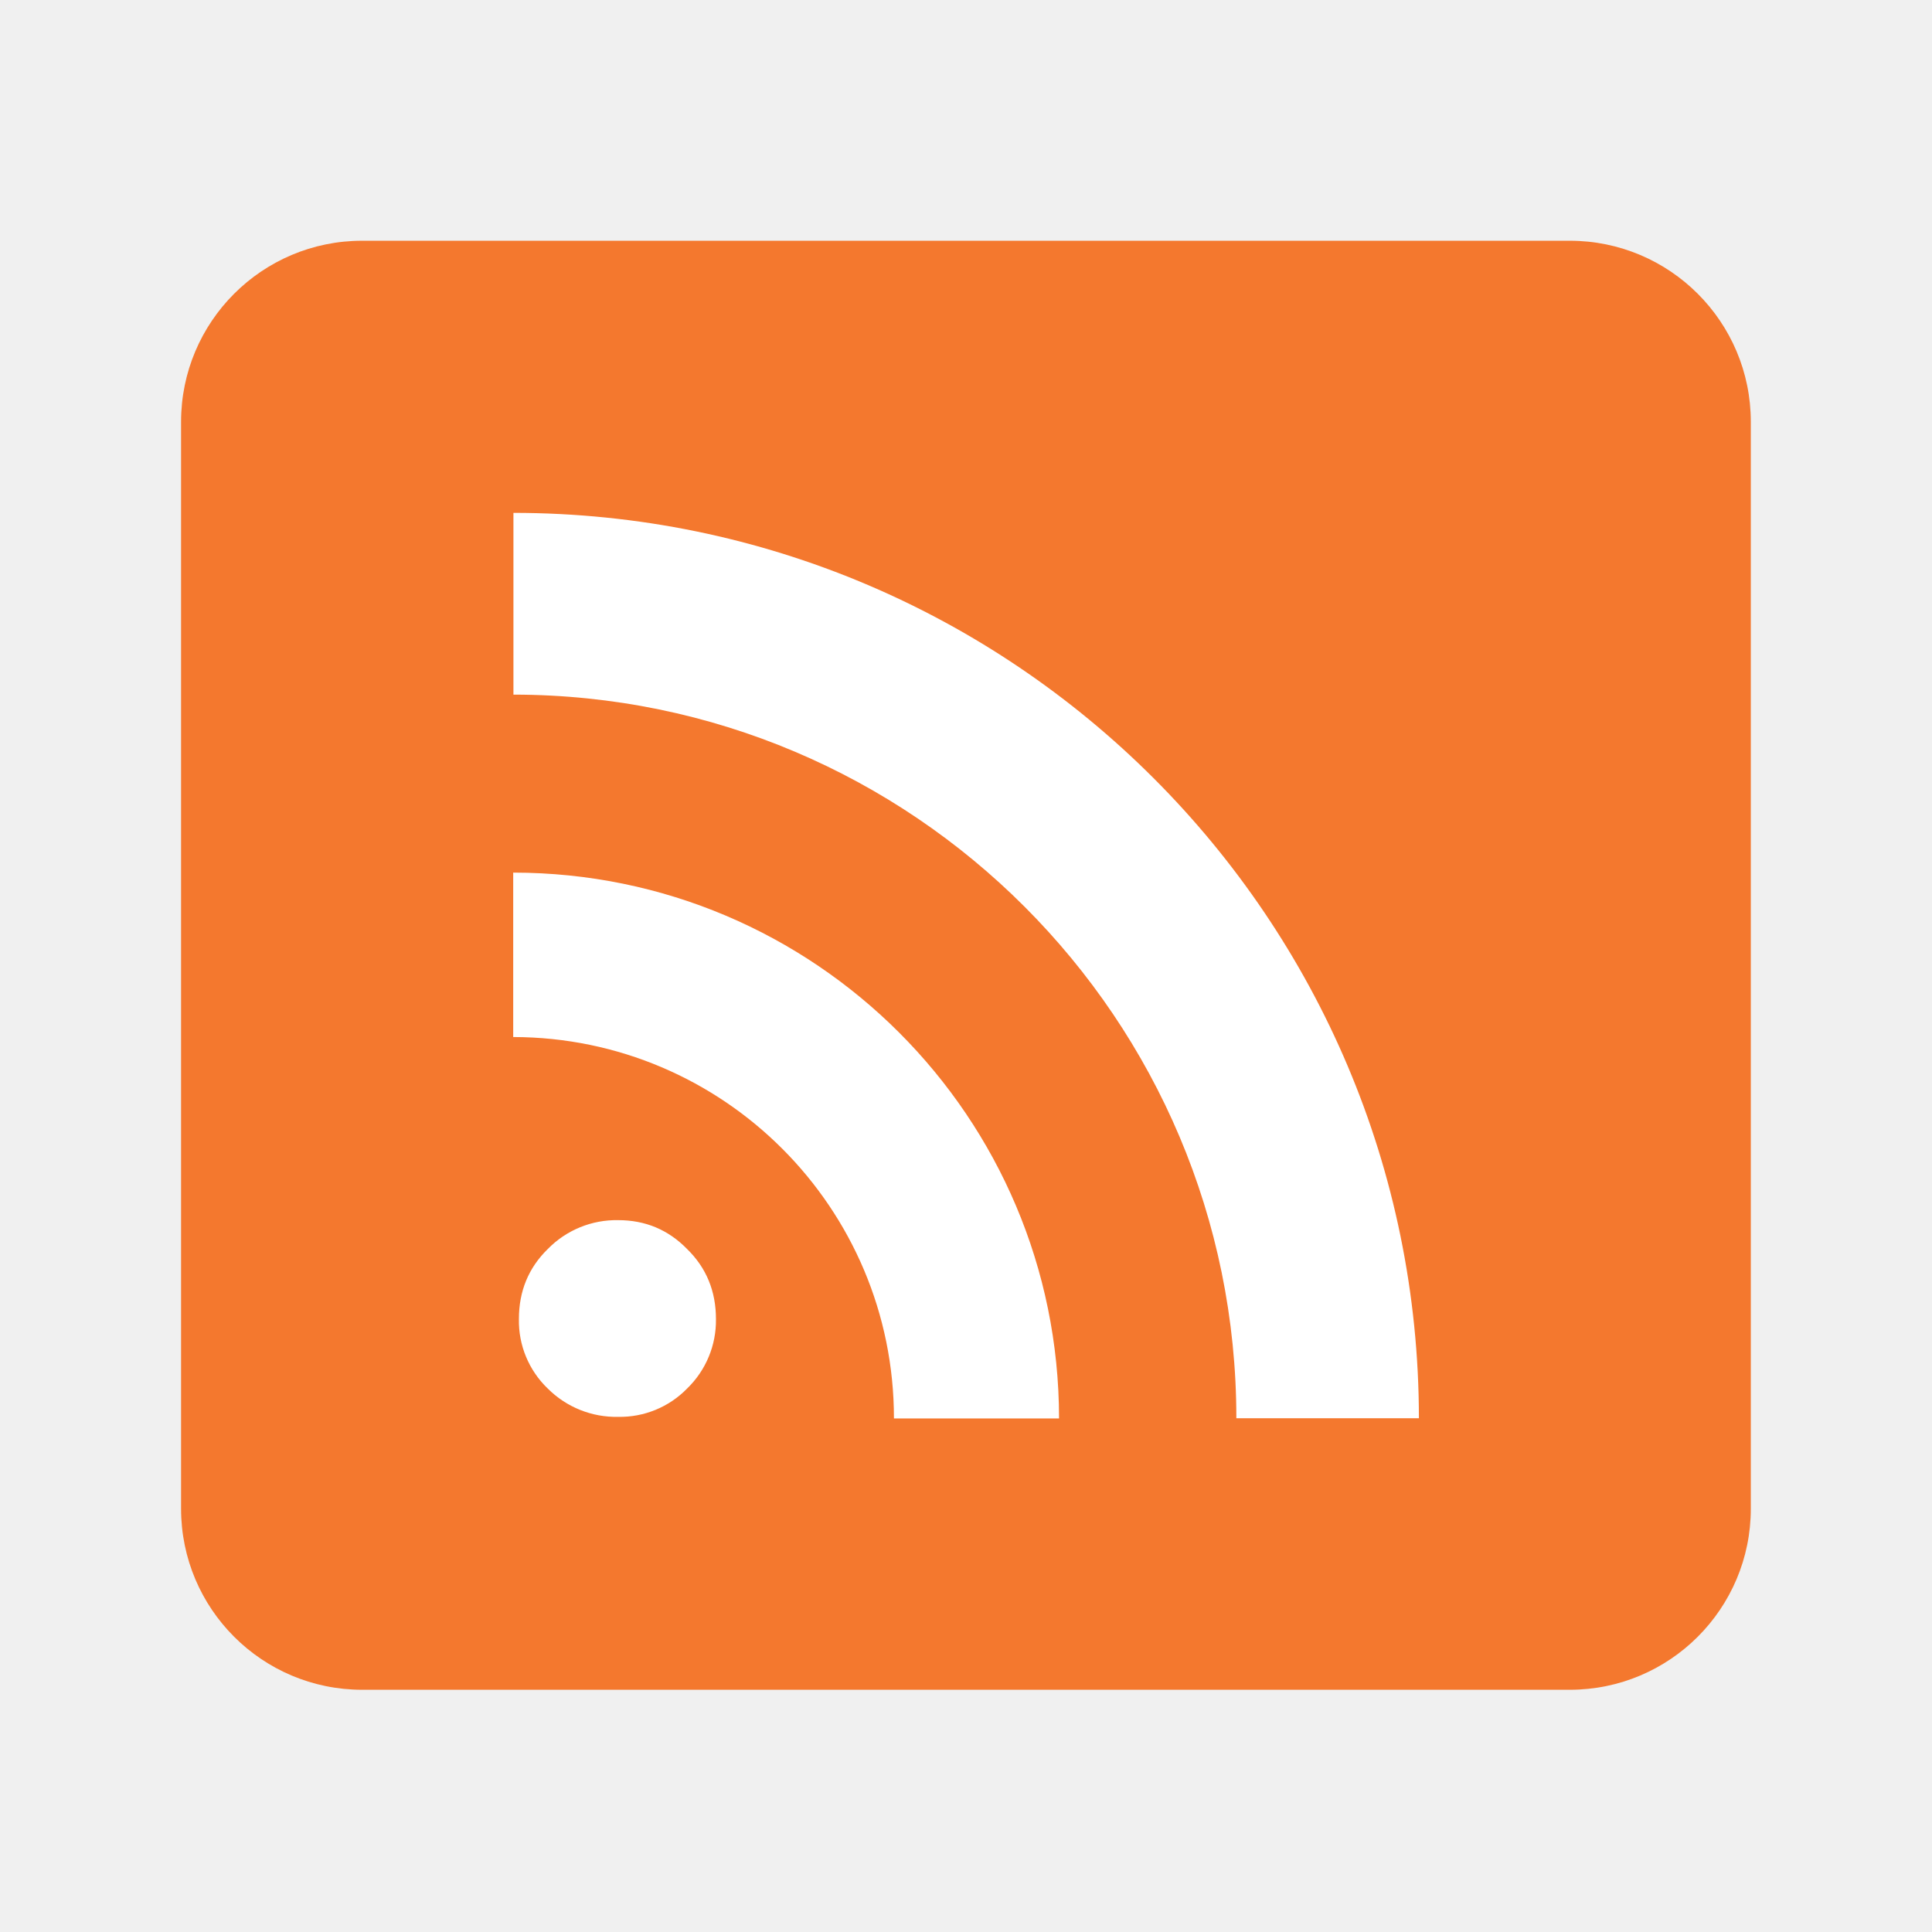
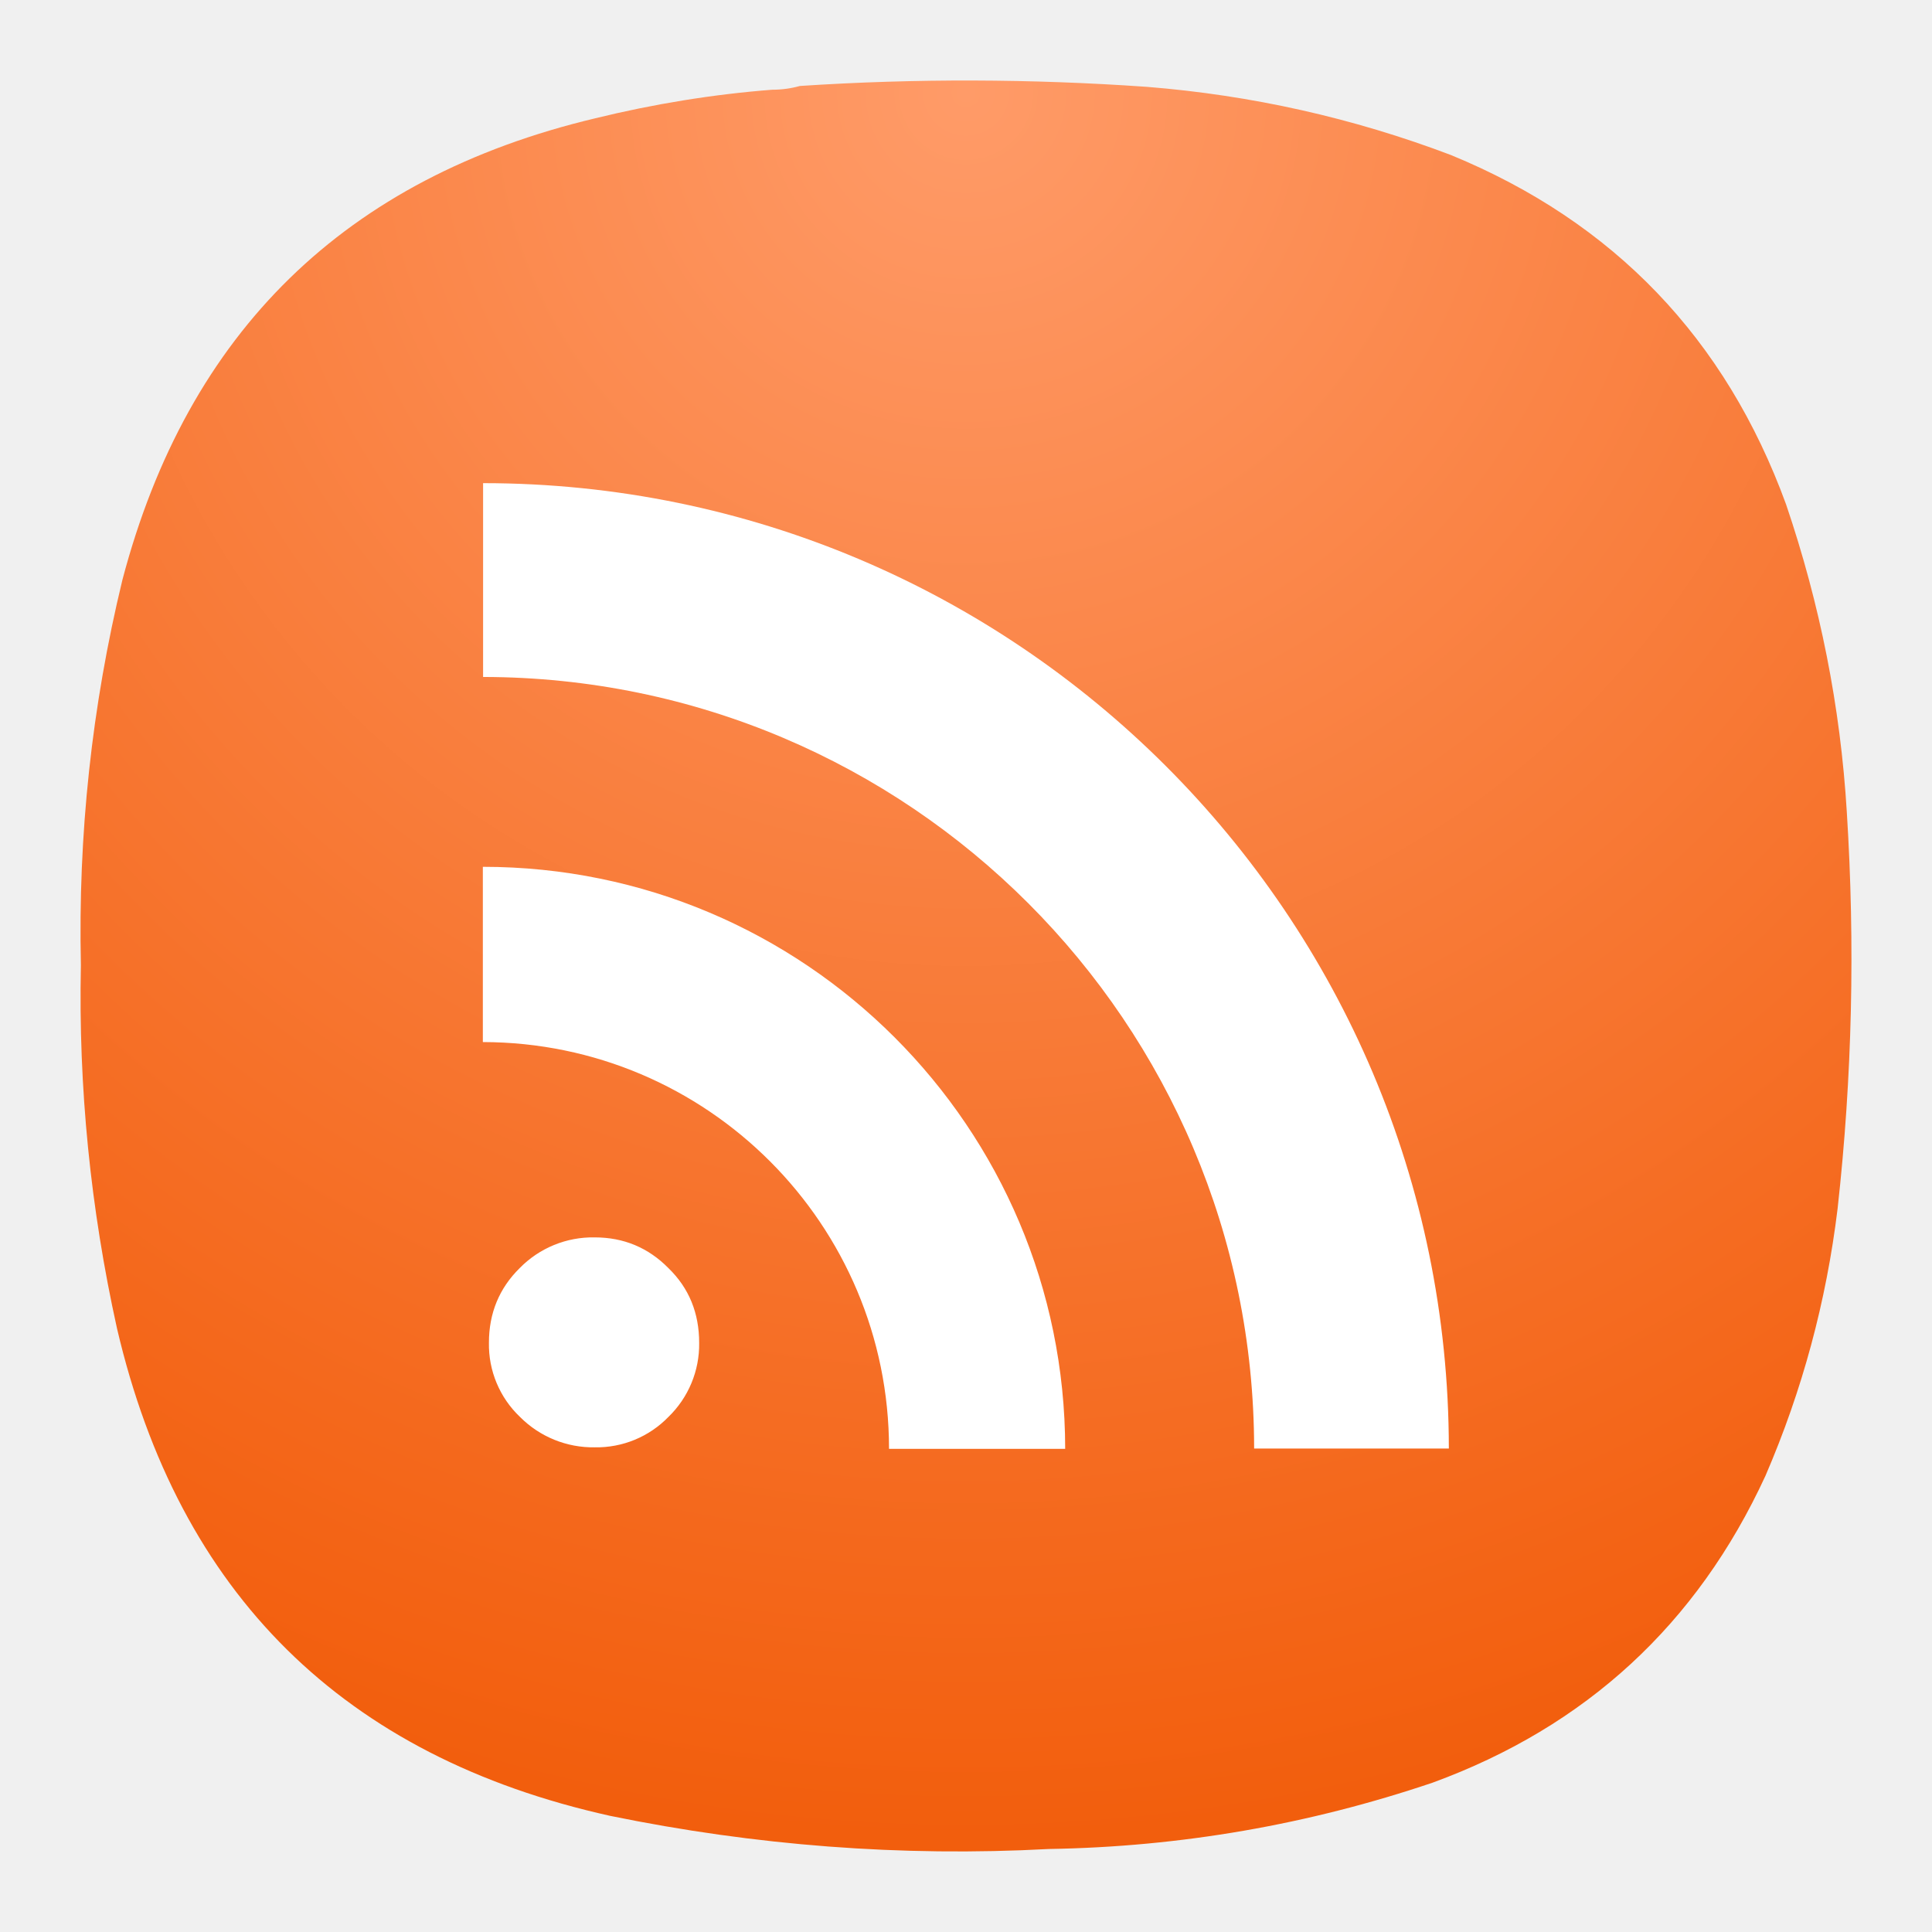
- <svg xmlns="http://www.w3.org/2000/svg" width="64" height="64" viewBox="0 0 16.933 16.933">
-   <g transform="translate(0 -280.07)">
-     <rect x="1.587" y="282.18" width="13.758" height="12.7" rx="1.587" ry="1.587" fill="#f4782e" paint-order="stroke markers fill" />
-     <path d="M4.548 291.63c0-.243.084-.448.253-.613a.84.84 0 0 1 .617-.253c.238 0 .439.084.604.253.169.165.253.37.253.614a.83.83 0 0 1-.253.609.822.822 0 0 1-.604.248.847.847 0 0 1-.617-.248.821.821 0 0 1-.253-.61m-.05-3.912v1.441a3.342 3.342 0 0 1 3.337 3.343h1.447a4.786 4.786 0 0 0-4.784-4.784zm.002-3.153v1.593a6.342 6.342 0 0 1 6.336 6.342h1.6a7.939 7.939 0 0 0-7.936-7.935z" fill="#fff" font-family="Bitstream Vera Serif" font-size="13.59" font-weight="700" overflow="visible" />
+ <svg xmlns="http://www.w3.org/2000/svg" width="24" height="24" viewBox="0 0 6.35 6.35" version="1.1" id="svg18133">
+   <defs id="defs18137">
+     <radialGradient fx="0" fy="0" cx="0" cy="0" r="1" gradientUnits="userSpaceOnUse" gradientTransform="matrix(0,16.5,-16.5,0,9.000005,0.75006)" spreadMethod="pad" id="radialGradient14942-0">
+       <stop style="stop-opacity:1;stop-color:#ff9b68" offset="0" id="stop14938-3" />
+       <stop style="stop-opacity:1;stop-color:#f25e0d" offset="1" id="stop14940-6" />
+     </radialGradient>
+     <linearGradient x1="0" y1="36.55" x2="0" y2="10.12" gradientUnits="userSpaceOnUse" gradientTransform="matrix(0,-0.02434975,-0.02434975,0,1.076453,0.544096)" spreadMethod="pad" id="linearGradient14954">
+       <stop style="stop-opacity:1;stop-color:#f7891b" offset="0" id="stop14950" />
+       <stop style="stop-opacity:1;stop-color:#fbc969" offset="1" id="stop14952" />
+     </linearGradient>
+     <linearGradient x1="0" y1="37.922" x2="0" y2="9.352" gradientUnits="userSpaceOnUse" gradientTransform="matrix(0,0.02434975,-0.02434975,0,1.076453,17.4559)" spreadMethod="pad" id="linearGradient14960">
+       <stop style="stop-opacity:1;stop-color:#f7881a" offset="0" id="stop14956" />
+       <stop style="stop-opacity:1;stop-color:#fbc967" offset="1" id="stop14958" />
+     </linearGradient>
+     <linearGradient x1="0" y1="34" x2="0" y2="13.384" gradientUnits="userSpaceOnUse" gradientTransform="matrix(0.401771,0,0,0.401771,0.0224192,-0.511535)" spreadMethod="pad" id="linearGradient14978">
+       <stop style="stop-opacity:1;stop-color:#ee6708" offset="0" id="stop14974" />
+       <stop style="stop-opacity:1;stop-color:#f9aa2b" offset="1" id="stop14976" />
+     </linearGradient>
+     <linearGradient x1="0" y1="30.804" x2="0" y2="17.09" gradientUnits="userSpaceOnUse" gradientTransform="matrix(0.401771,0,0,0.401771,0.0224192,-0.511535)" spreadMethod="pad" id="linearGradient14996">
+       <stop style="stop-opacity:1;stop-color:#ef4e06" offset="0" id="stop14992" />
+       <stop style="stop-opacity:1;stop-color:#f9841c" offset="1" id="stop14994" />
+     </linearGradient>
+     <linearGradient x1="22.263" y1="31.32" x2="22.366" y2="15.89" gradientUnits="userSpaceOnUse" gradientTransform="matrix(0.401771,0,0,0.401771,0.0224192,-0.511535)" spreadMethod="pad" id="linearGradient15014">
+       <stop style="stop-opacity:1;stop-color:#fed9a5" offset="0" id="stop15010" />
+       <stop style="stop-opacity:1;stop-color:#fffdfb" offset="1" id="stop15012" />
+     </linearGradient>
+   </defs>
+   <g id="g14928" transform="matrix(0.3527708,0,0,0.3527708,-1.1961624e-4,-9.2306512e-6)">
+     <g id="g14930">
+       <g id="g14936">
+         <path d="m 7.195,0.836 c 0.09,0 0.176,-0.012 0.258,-0.035 1.078,-0.071 2.156,-0.067 3.231,0.008 0.976,0.078 1.921,0.289 2.836,0.636 1.519,0.625 2.558,1.711 3.121,3.254 0.316,0.93 0.507,1.887 0.566,2.867 0.078,1.235 0.051,2.465 -0.086,3.696 -0.105,0.863 -0.328,1.691 -0.672,2.488 -0.637,1.383 -1.672,2.336 -3.101,2.859 C 12.191,17 11,17.207 9.773,17.227 8.398,17.301 7.035,17.195 5.684,16.918 3.203,16.367 1.668,14.852 1.09,12.375 0.844,11.262 0.73,10.133 0.754,8.992 0.727,7.777 0.855,6.582 1.141,5.402 1.75,3.09 3.219,1.656 5.547,1.102 6.09,0.969 6.641,0.879 7.195,0.836 Z" style="fill:url(#radialGradient14942-0);fill-rule:evenodd;stroke:none" id="path14944" />
+       </g>
+     </g>
  </g>
+   <path d="m 1.607,4.413 c 0,-0.097 0.034,-0.179 0.101,-0.245 A 0.336,0.336 0 0 1 1.955,4.067 c 0.095,0 0.176,0.034 0.242,0.101 C 2.265,4.234 2.298,4.316 2.298,4.414 A 0.332,0.332 0 0 1 2.197,4.657 0.329,0.329 0 0 1 1.955,4.757 0.339,0.339 0 0 1 1.709,4.657 0.328,0.328 0 0 1 1.607,4.413 M 1.587,2.849 V 3.425 A 1.337,1.337 0 0 1 2.922,4.762 H 3.501 A 1.914,1.914 0 0 0 1.587,2.849 Z m 8e-4,-1.261 V 2.225 A 2.537,2.537 0 0 1 4.122,4.761 H 4.762 A 3.175,3.175 0 0 0 1.588,1.588 Z" fill="#ffffff" font-family="'Bitstream Vera Serif'" font-size="13.59px" font-weight="700" overflow="visible" id="path18783" style="stroke-width:0.4" />
</svg>
